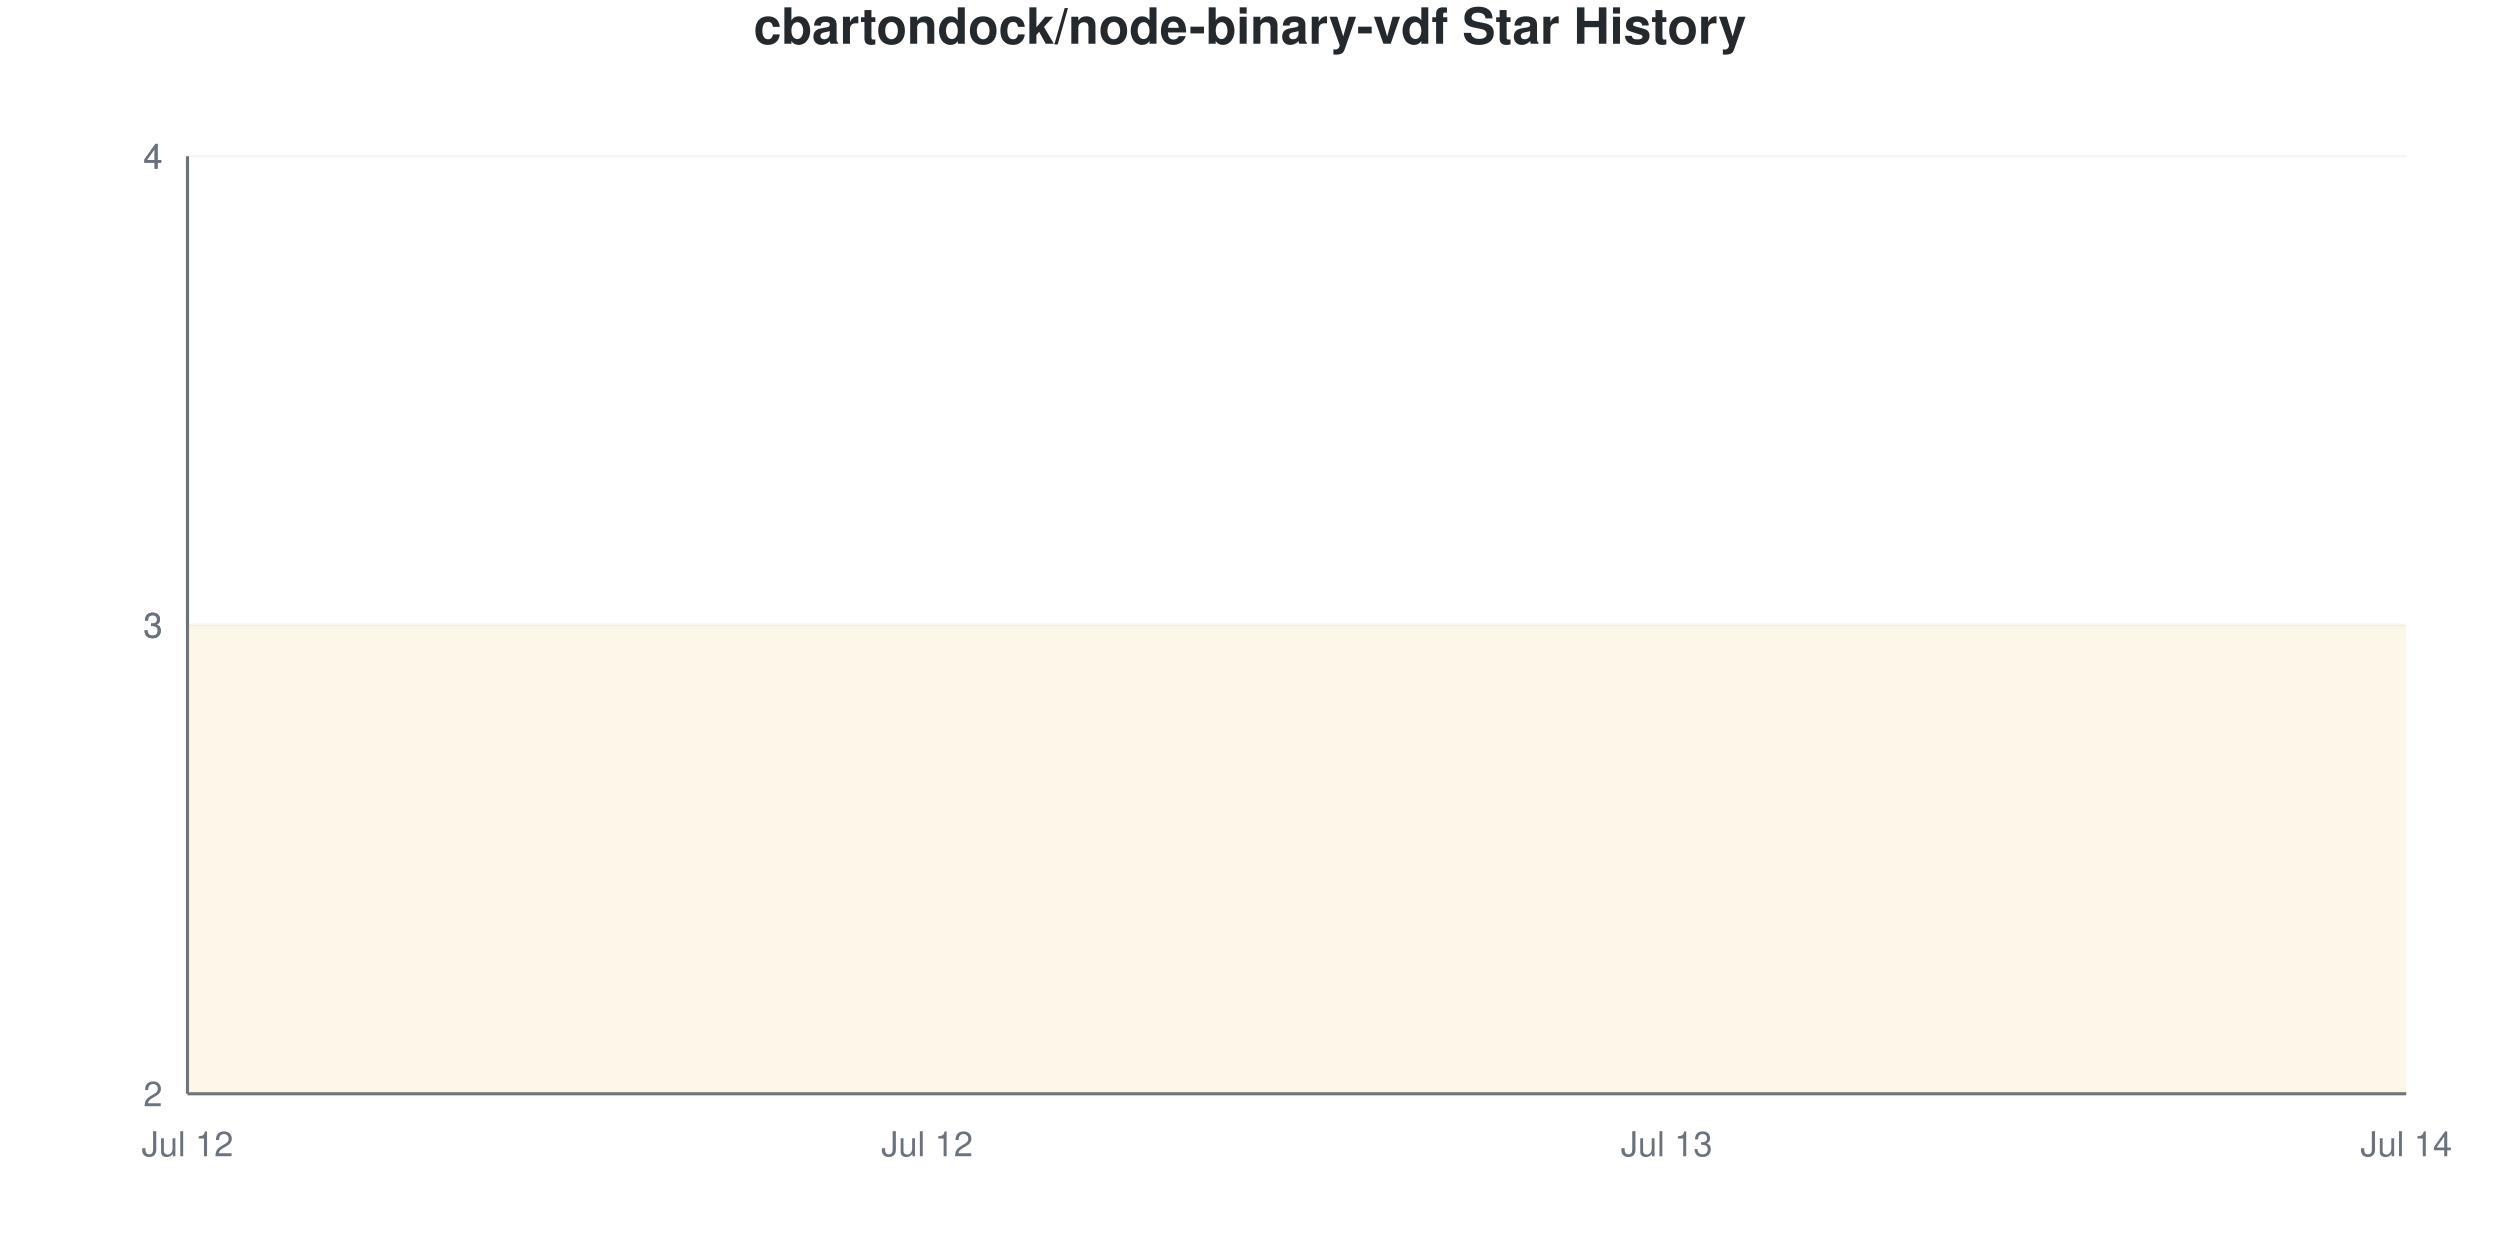
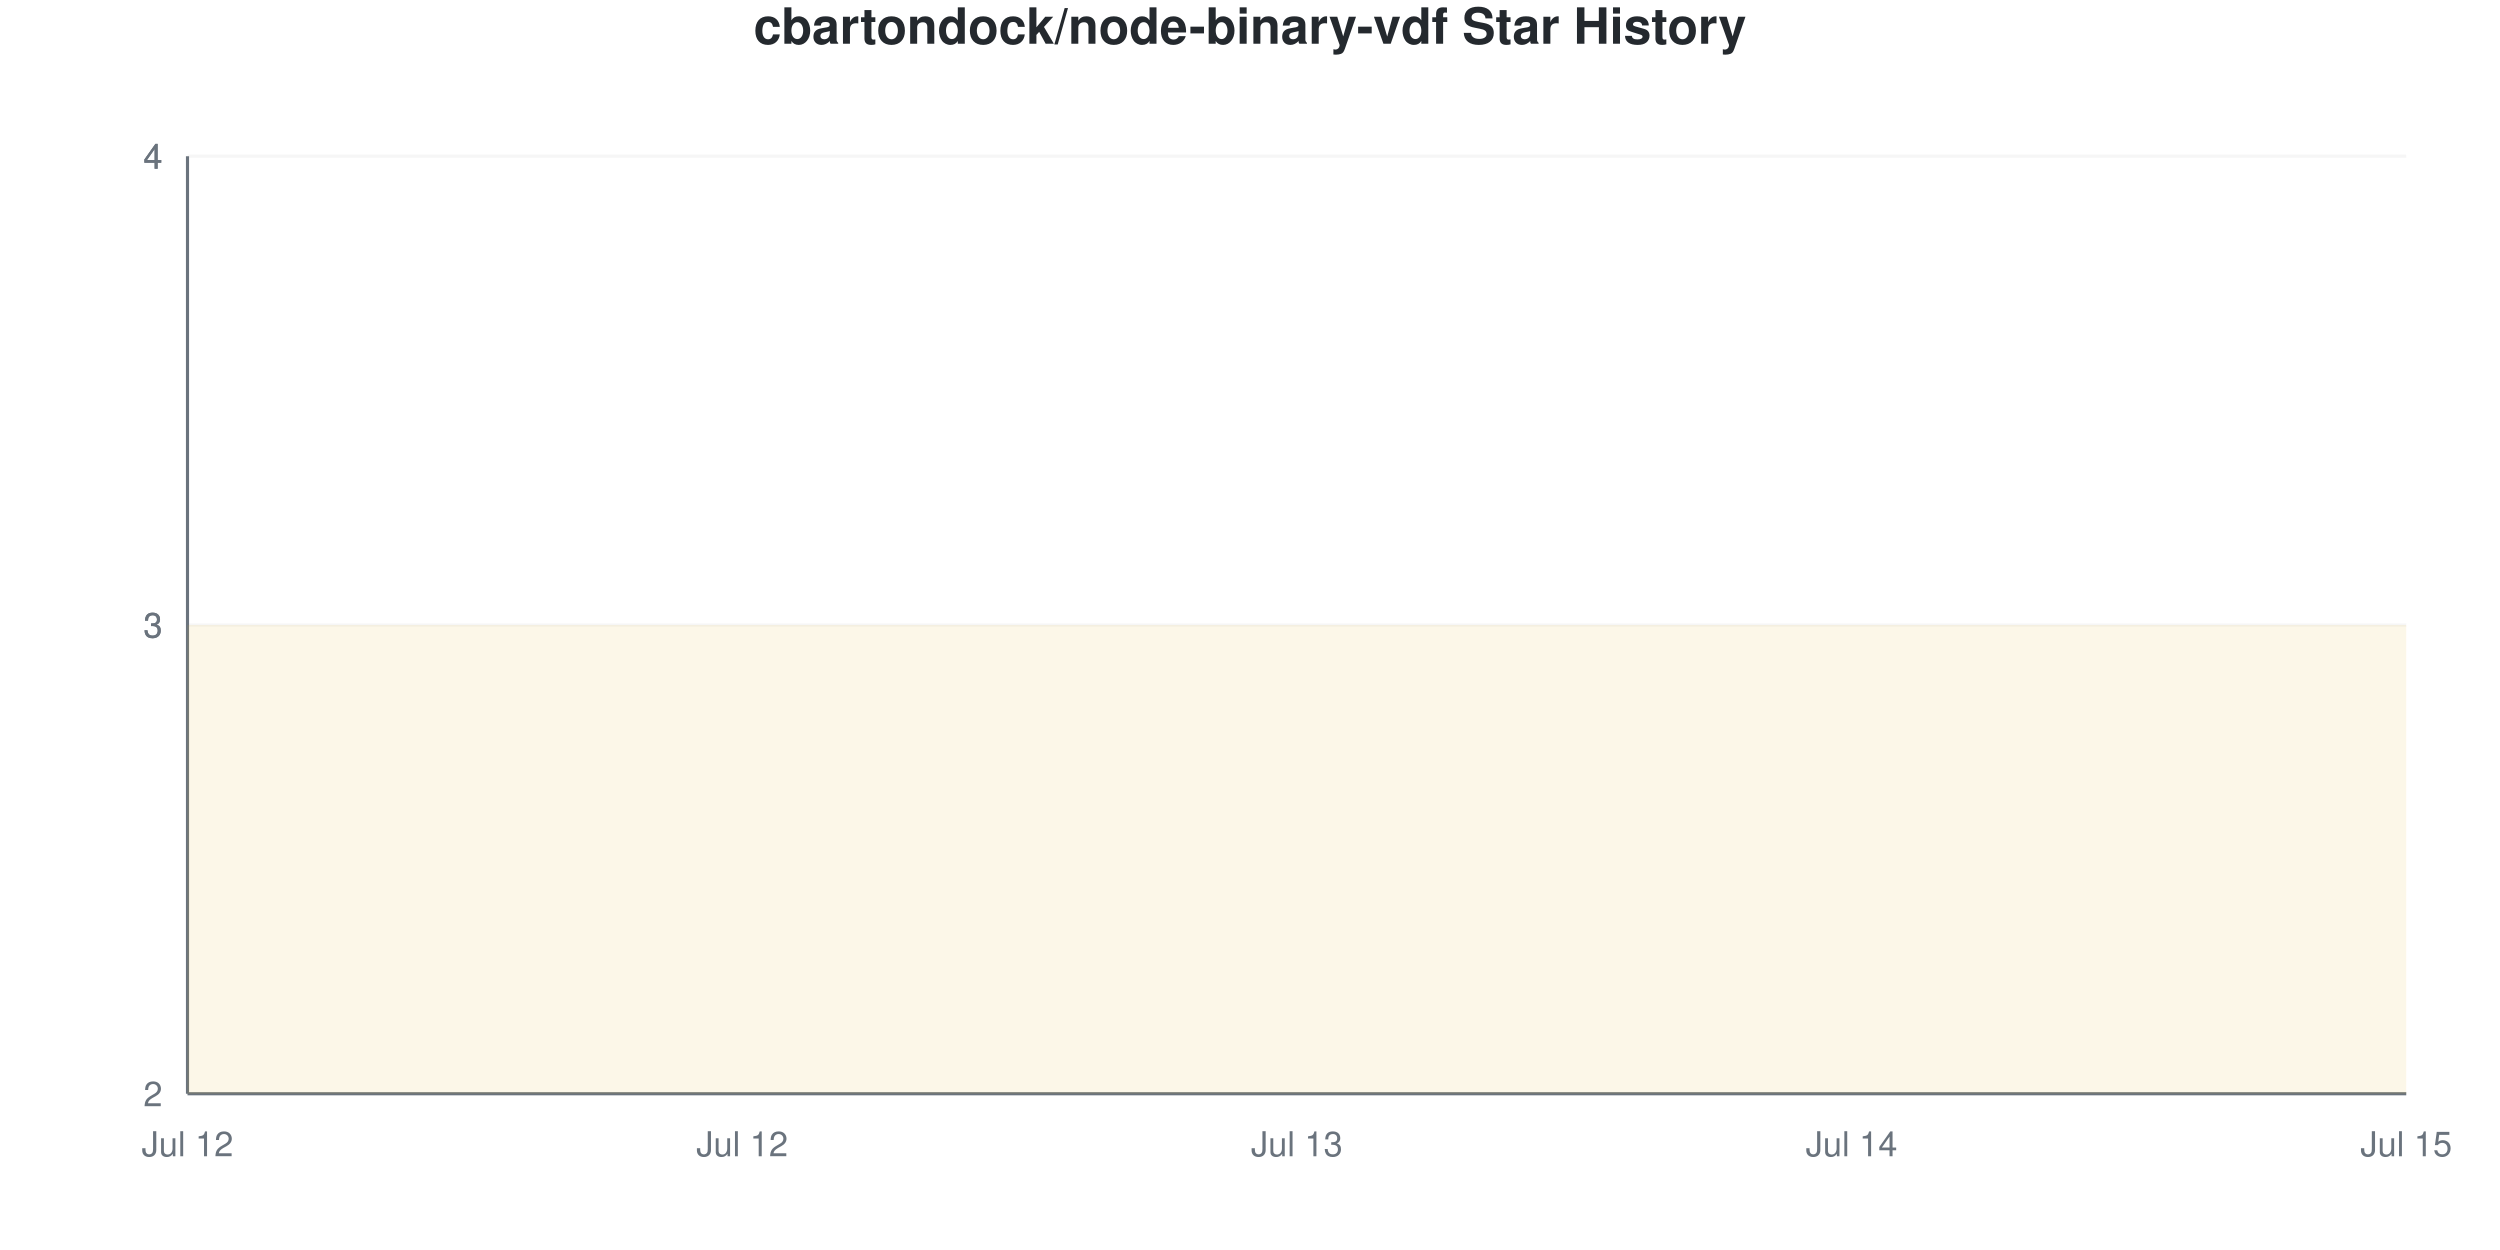
<svg xmlns="http://www.w3.org/2000/svg" viewBox="0 0 800 400" width="800" height="400">
  <style>
    @keyframes drawLine {
      to { stroke-dashoffset: 0; }
    }
    @keyframes fadeInPoint {
      from { opacity: 0; }
      to { opacity: 1; }
    }
    .data-line-0 {
      stroke-dasharray: 1290;
      stroke-dashoffset: 1290;
      animation: drawLine 2s ease-out forwards;
    }
    .data-point {
      opacity: 0;
      animation: fadeInPoint 0.5s ease-out forwards;
    }
    .chart-bg { fill: #fff; }
    .chart-text { fill: #24292e; }
    .chart-muted { fill: #6a737d; }
    .chart-grid { stroke: #eee; }
    .chart-axis { stroke: #6a737d; }
    @media (prefers-color-scheme: dark) {
      .chart-bg { fill: #0d1117; }
      .chart-text { fill: #e6edf3; }
      .chart-muted { fill: #8b949e; }
      .chart-grid { stroke: #21262d; }
      .chart-axis { stroke: #8b949e; }
    }
  </style>
  <rect width="800" height="400" class="chart-bg" />
  <text x="400" y="14" text-anchor="middle" class="chart-text" font-size="16" font-weight="bold" font-family="-apple-system, BlinkMacSystemFont, 'Segoe UI', Helvetica, Arial, sans-serif">cbartondock/node-binary-vdf Star History</text>
  <g class="grid">
    <line x1="60" y1="350" x2="770" y2="350" class="chart-grid" stroke-opacity="0.3" />
    <text x="52" y="354" text-anchor="end" class="chart-muted" font-size="11" font-family="-apple-system, BlinkMacSystemFont, 'Segoe UI', Helvetica, Arial, sans-serif">2</text>
    <line x1="60" y1="200" x2="770" y2="200" class="chart-grid" stroke-opacity="0.3" />
    <text x="52" y="204" text-anchor="end" class="chart-muted" font-size="11" font-family="-apple-system, BlinkMacSystemFont, 'Segoe UI', Helvetica, Arial, sans-serif">3</text>
    <line x1="60" y1="200" x2="770" y2="200" class="chart-grid" stroke-opacity="0.3" />
    <text x="52" y="204" text-anchor="end" class="chart-muted" font-size="11" font-family="-apple-system, BlinkMacSystemFont, 'Segoe UI', Helvetica, Arial, sans-serif">3</text>
    <line x1="60" y1="50" x2="770" y2="50" class="chart-grid" stroke-opacity="0.3" />
    <text x="52" y="54" text-anchor="end" class="chart-muted" font-size="11" font-family="-apple-system, BlinkMacSystemFont, 'Segoe UI', Helvetica, Arial, sans-serif">4</text>
    <line x1="60" y1="50" x2="770" y2="50" class="chart-grid" stroke-opacity="0.3" />
    <text x="52" y="54" text-anchor="end" class="chart-muted" font-size="11" font-family="-apple-system, BlinkMacSystemFont, 'Segoe UI', Helvetica, Arial, sans-serif">4</text>
  </g>
  <g class="milestones">
    
  </g>
  <g class="x-axis">
    <text x="60" y="370" text-anchor="middle" class="chart-muted" font-size="11" font-family="-apple-system, BlinkMacSystemFont, 'Segoe UI', Helvetica, Arial, sans-serif">Jul 12</text>
-     <text x="296.667" y="370" text-anchor="middle" class="chart-muted" font-size="11" font-family="-apple-system, BlinkMacSystemFont, 'Segoe UI', Helvetica, Arial, sans-serif">Jul 12</text>
-     <text x="533.333" y="370" text-anchor="middle" class="chart-muted" font-size="11" font-family="-apple-system, BlinkMacSystemFont, 'Segoe UI', Helvetica, Arial, sans-serif">Jul 13</text>
-     <text x="770" y="370" text-anchor="middle" class="chart-muted" font-size="11" font-family="-apple-system, BlinkMacSystemFont, 'Segoe UI', Helvetica, Arial, sans-serif">Jul 14</text>
+     <text x="237.5" y="370" text-anchor="middle" class="chart-muted" font-size="11" font-family="-apple-system, BlinkMacSystemFont, 'Segoe UI', Helvetica, Arial, sans-serif">Jul 12</text>
+     <text x="415" y="370" text-anchor="middle" class="chart-muted" font-size="11" font-family="-apple-system, BlinkMacSystemFont, 'Segoe UI', Helvetica, Arial, sans-serif">Jul 13</text>
+     <text x="592.5" y="370" text-anchor="middle" class="chart-muted" font-size="11" font-family="-apple-system, BlinkMacSystemFont, 'Segoe UI', Helvetica, Arial, sans-serif">Jul 14</text>
+     <text x="770" y="370" text-anchor="middle" class="chart-muted" font-size="11" font-family="-apple-system, BlinkMacSystemFont, 'Segoe UI', Helvetica, Arial, sans-serif">Jul 15</text>
  </g>
  <line x1="60" y1="50" x2="60" y2="350" class="chart-axis" stroke-width="1" />
  <line x1="60" y1="350" x2="770" y2="350" class="chart-axis" stroke-width="1" />
-   <path d="M60,350 L60,200 C138.889,200 217.778,200 296.667,200 C375.556,200 454.444,200 533.333,200 C612.222,200 691.111,200 770,200 L770,350 L60,350 Z" fill="#dfb317" fill-opacity="0.1" />
-   <path d="M60,350 L60,200 C138.889,200 217.778,200 296.667,200 C375.556,200 454.444,200 533.333,200 C612.222,200 691.111,200 770,200" fill="none" stroke="#dfb317" stroke-width="2.5" class="data-line-0" />
+   <path d="M60,350 L60,200 C119.167,200 178.333,200 237.5,200 C296.667,200 355.833,200 415,200 C474.167,200 533.333,200 592.5,200 C651.667,200 710.833,200 770,200 L770,350 L60,350 Z" fill="#dfb317" fill-opacity="0.1" />
+   <path d="M60,350 L60,200 C119.167,200 178.333,200 237.5,200 C296.667,200 355.833,200 415,200 C474.167,200 533.333,200 592.5,200 C651.667,200 710.833,200 770,200" fill="none" stroke="#dfb317" stroke-width="2.5" class="data-line-0" />
  <g class="points">
    <circle cx="60" cy="200" r="4" fill="#dfb317" class="data-point" style="animation-delay: 1.50s" />
-     <circle cx="296.667" cy="200" r="4" fill="#dfb317" class="data-point" style="animation-delay: 1.55s" />
-     <circle cx="533.333" cy="200" r="4" fill="#dfb317" class="data-point" style="animation-delay: 1.60s" />
-     <circle cx="770" cy="200" r="4" fill="#dfb317" class="data-point" style="animation-delay: 1.65s" />
+     <circle cx="237.5" cy="200" r="4" fill="#dfb317" class="data-point" style="animation-delay: 1.55s" />
+     <circle cx="415" cy="200" r="4" fill="#dfb317" class="data-point" style="animation-delay: 1.60s" />
+     <circle cx="592.5" cy="200" r="4" fill="#dfb317" class="data-point" style="animation-delay: 1.65s" />
+     <circle cx="770" cy="200" r="4" fill="#dfb317" class="data-point" style="animation-delay: 1.70s" />
  </g>
</svg>
